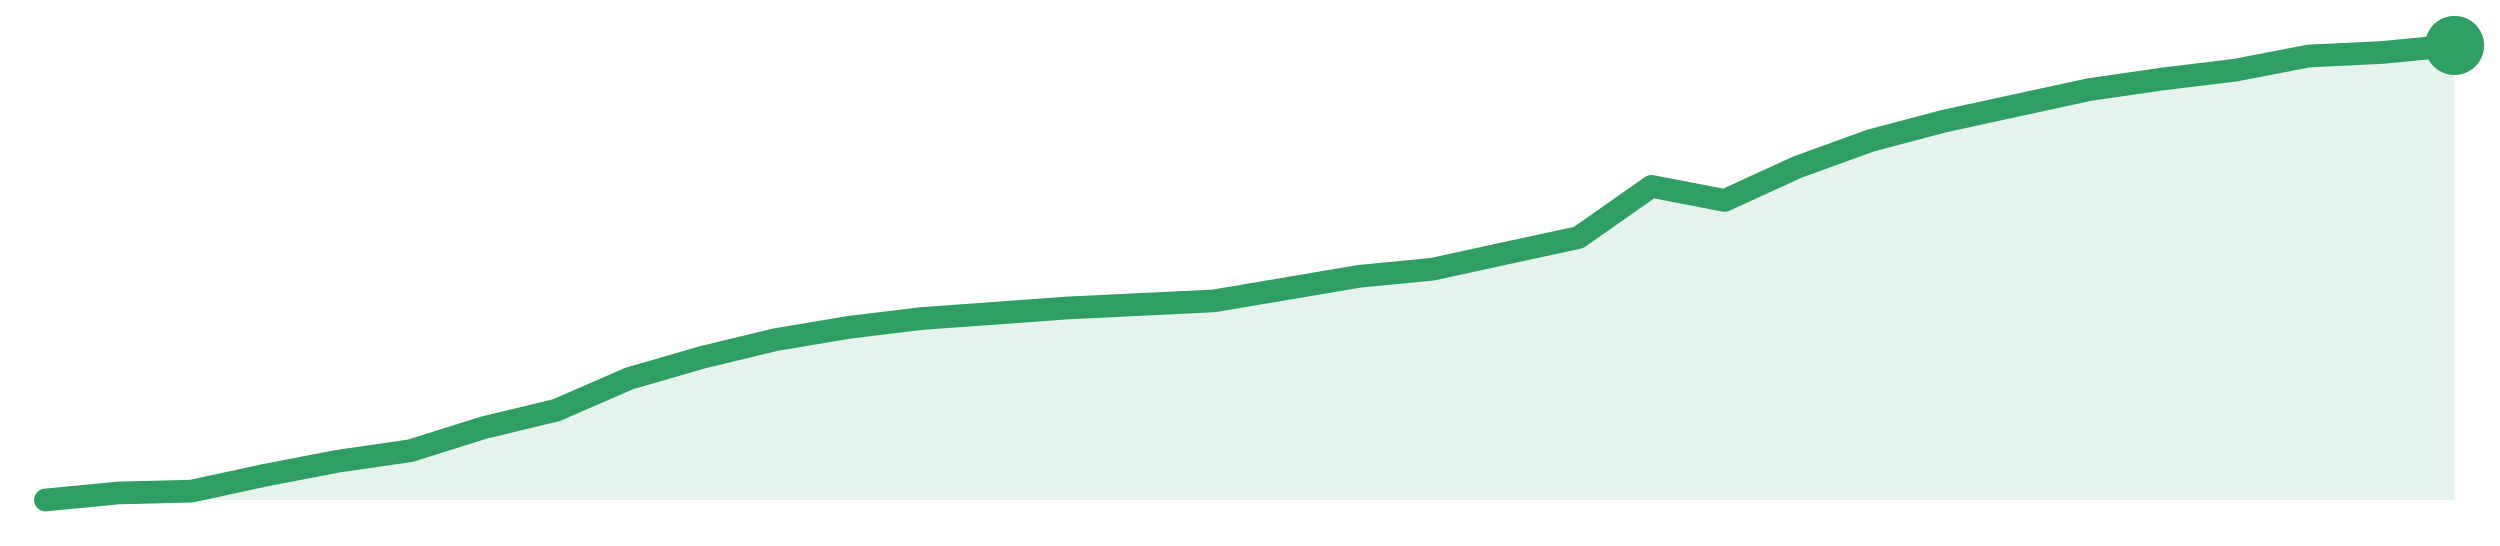
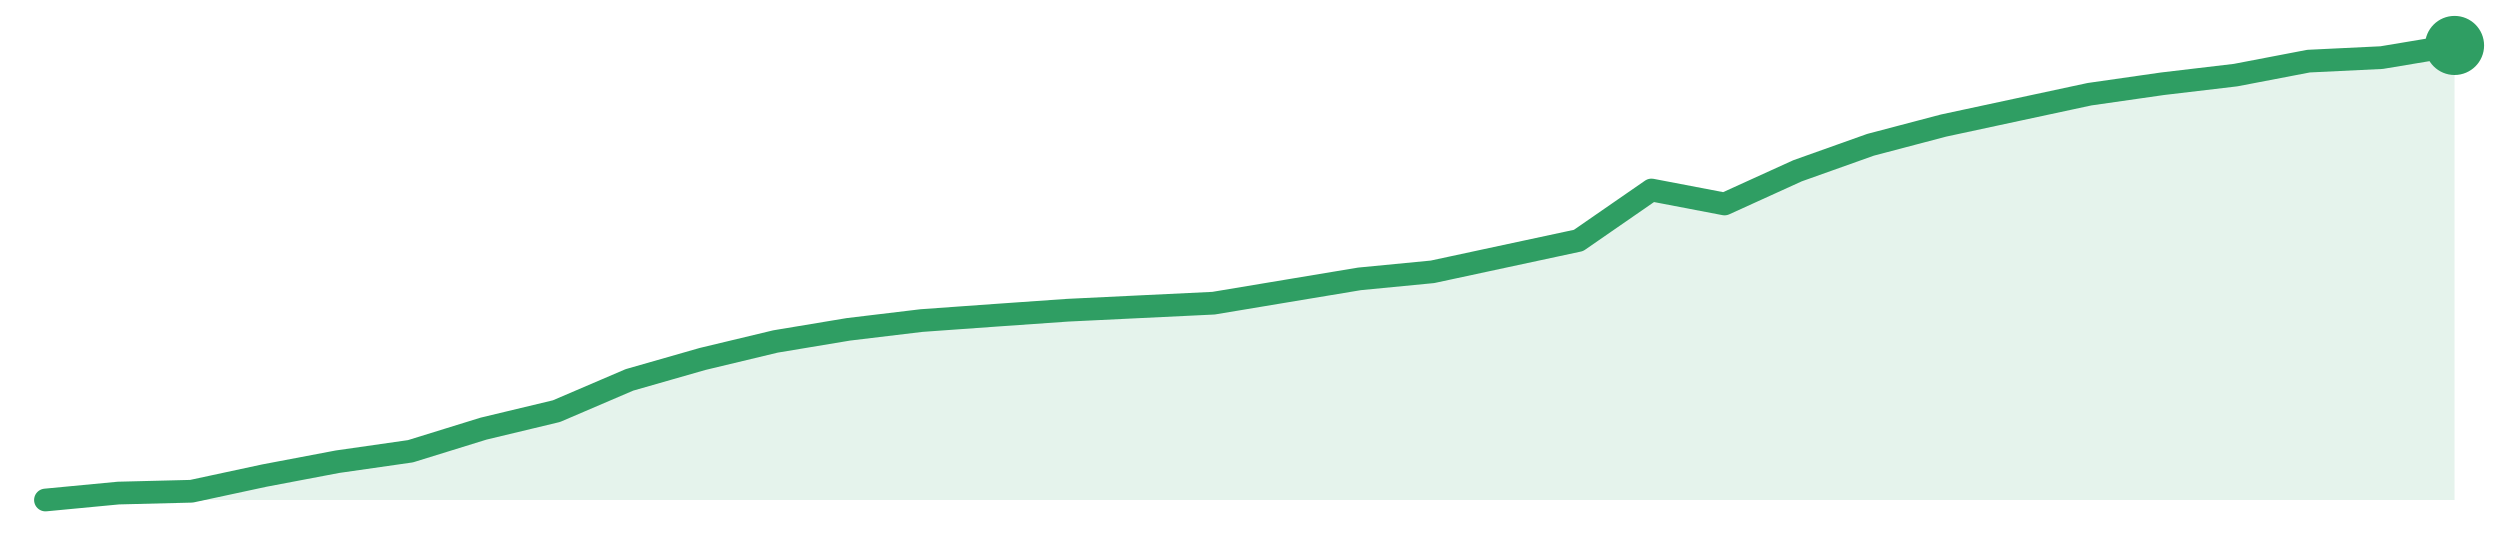
<svg xmlns="http://www.w3.org/2000/svg" width="220" height="48" viewBox="0 0 220 48" role="img" aria-label="trend">
-   <path d="M4.0,44.0 L4.0,44.0 L10.42,43.38 L16.85,43.22 L23.27,41.83 L29.7,40.59 L36.12,39.66 L42.55,37.64 L48.97,36.09 L55.39,33.3 L61.82,31.44 L68.24,29.89 L74.67,28.81 L81.09,28.03 L87.52,27.57 L93.94,27.1 L100.36,26.79 L106.79,26.48 L113.21,25.4 L119.64,24.31 L126.06,23.69 L132.48,22.29 L138.91,20.9 L145.33,16.4 L151.76,17.64 L158.18,14.7 L164.61,12.37 L171.03,10.67 L177.45,9.27 L183.88,7.88 L190.3,6.95 L196.73,6.17 L203.15,4.93 L209.58,4.62 L216.0,4.0 L216.0,44.0 Z" fill="#2f9e631f" />
-   <path d="M4.0,44.0 L10.42,43.38 L16.85,43.22 L23.27,41.83 L29.7,40.59 L36.12,39.66 L42.55,37.64 L48.97,36.09 L55.39,33.3 L61.82,31.44 L68.24,29.89 L74.67,28.81 L81.09,28.03 L87.52,27.57 L93.94,27.1 L100.36,26.79 L106.79,26.48 L113.21,25.4 L119.64,24.31 L126.06,23.69 L132.48,22.29 L138.91,20.9 L145.33,16.4 L151.76,17.64 L158.18,14.7 L164.61,12.37 L171.03,10.67 L177.45,9.27 L183.88,7.88 L190.3,6.95 L196.73,6.17 L203.15,4.93 L209.58,4.62 L216.0,4.0" fill="none" stroke="#2f9e63" stroke-width="2" stroke-linejoin="round" stroke-linecap="round" />
+   <path d="M4.0,44.0 L4.0,44.0 L10.42,43.39 L16.85,43.23 L23.27,41.85 L29.7,40.63 L36.12,39.71 L42.55,37.72 L48.97,36.18 L55.39,33.43 L61.82,31.59 L68.24,30.05 L74.67,28.98 L81.09,28.21 L87.52,27.75 L93.94,27.3 L100.36,26.99 L106.79,26.68 L113.21,25.61 L119.64,24.54 L126.06,23.92 L132.48,22.54 L138.91,21.16 L145.33,16.72 L151.76,17.95 L158.18,15.03 L164.61,12.74 L171.03,11.05 L177.45,9.67 L183.88,8.29 L190.3,7.37 L196.73,6.61 L203.15,5.38 L209.58,5.07 L216.0,4.0 L216.0,44.0 Z" fill="#2f9e631f" />
+   <path d="M4.0,44.0 L10.42,43.39 L16.85,43.23 L23.27,41.85 L29.7,40.63 L36.12,39.71 L42.55,37.72 L48.97,36.18 L55.39,33.43 L61.82,31.59 L68.24,30.05 L74.67,28.98 L81.09,28.21 L87.52,27.75 L93.94,27.3 L100.36,26.99 L106.79,26.68 L113.21,25.61 L119.64,24.54 L126.06,23.92 L132.48,22.54 L138.91,21.16 L145.33,16.72 L151.76,17.95 L158.18,15.03 L164.61,12.74 L171.03,11.05 L177.45,9.67 L183.88,8.29 L190.3,7.37 L196.73,6.61 L203.15,5.38 L209.58,5.07 L216.0,4.0" fill="none" stroke="#2f9e63" stroke-width="2" stroke-linejoin="round" stroke-linecap="round" />
  <circle cx="216.0" cy="4.0" r="2.6" fill="#2f9e63" />
</svg>
